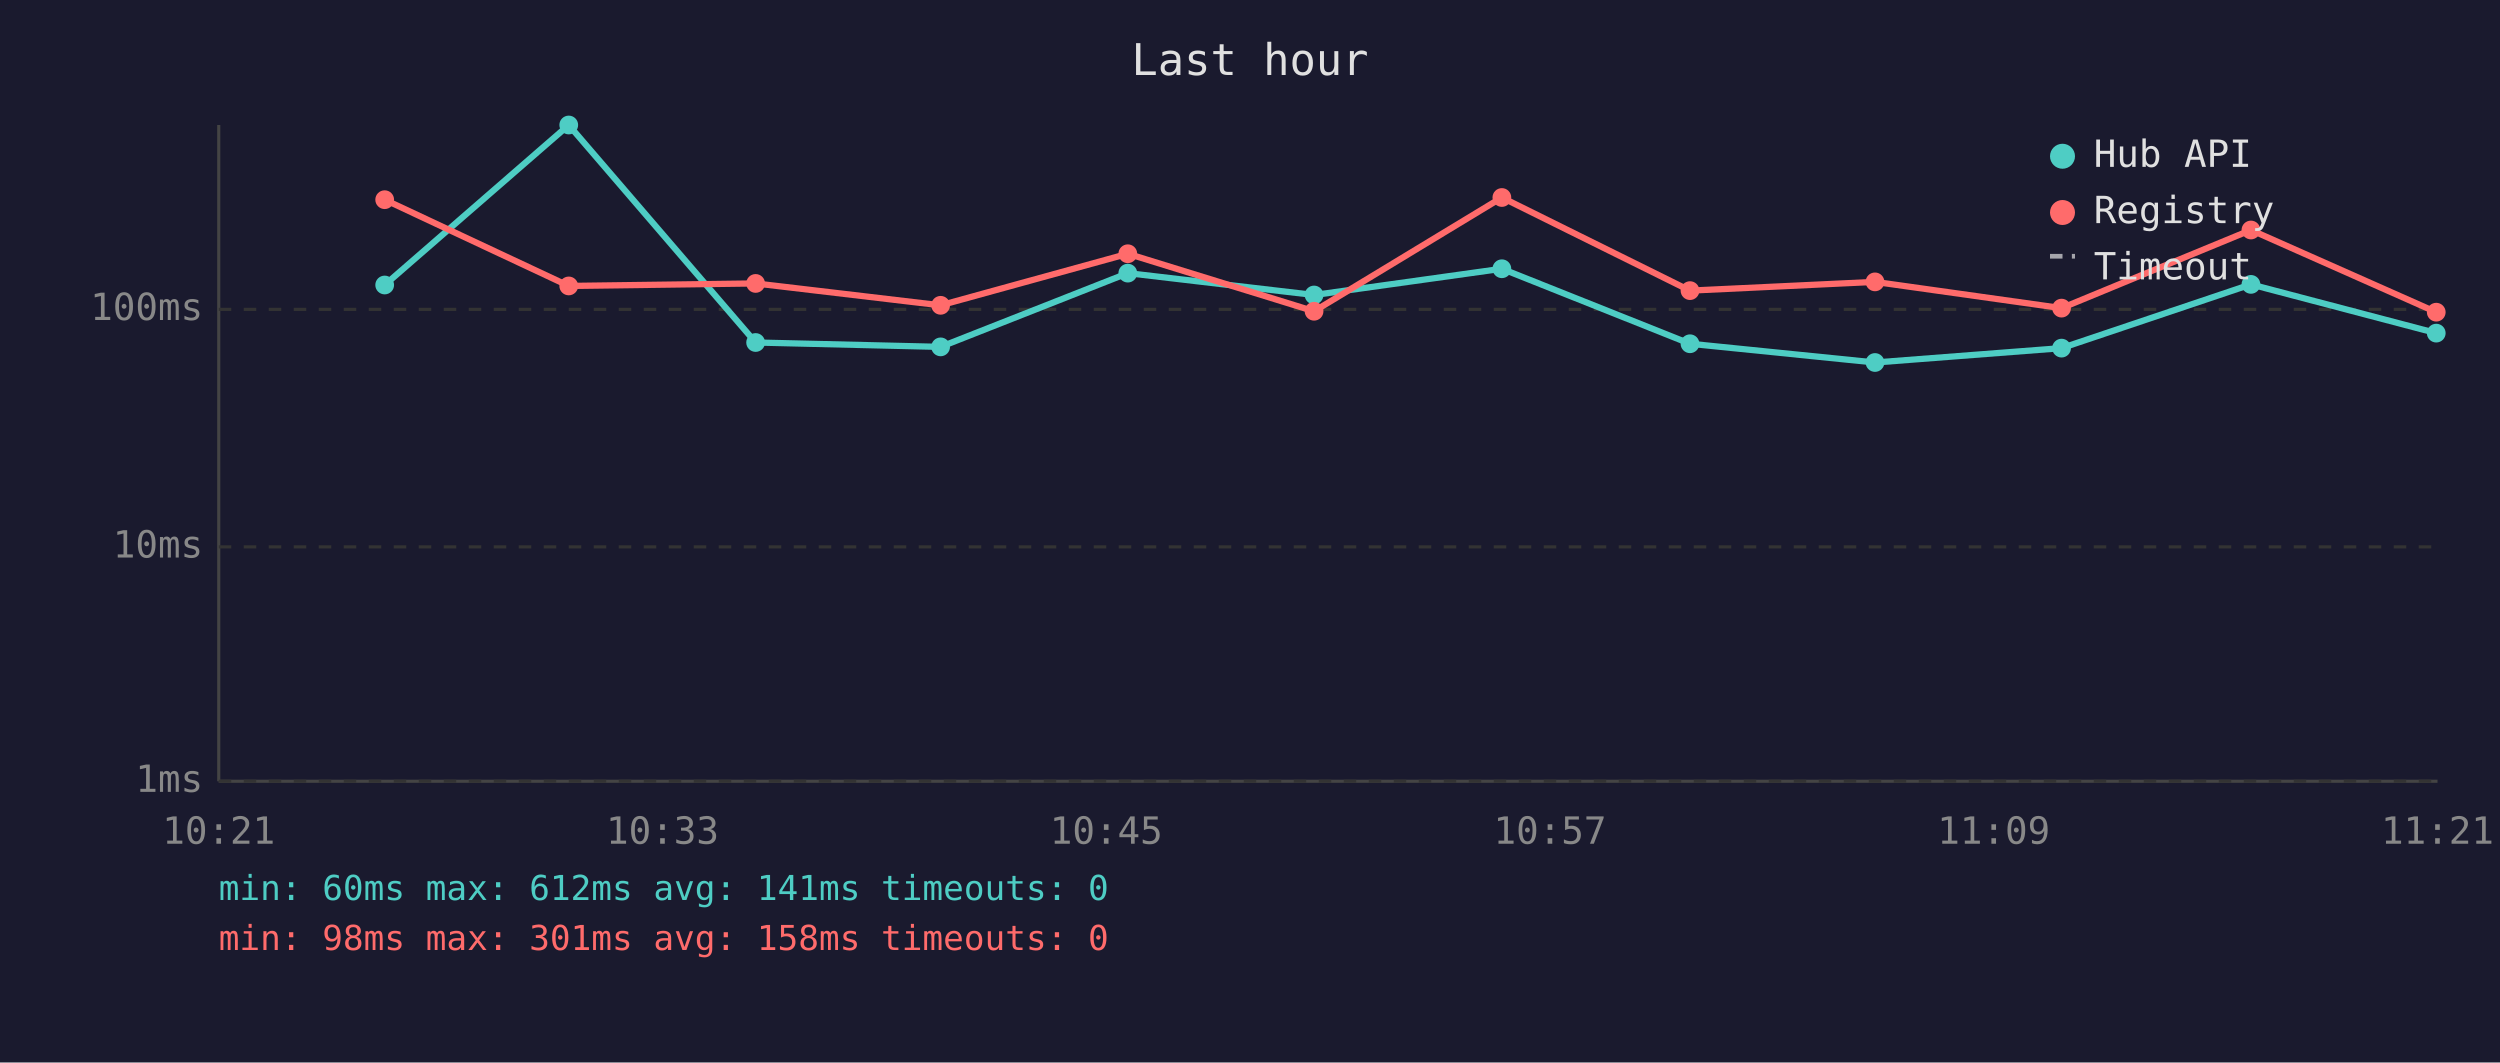
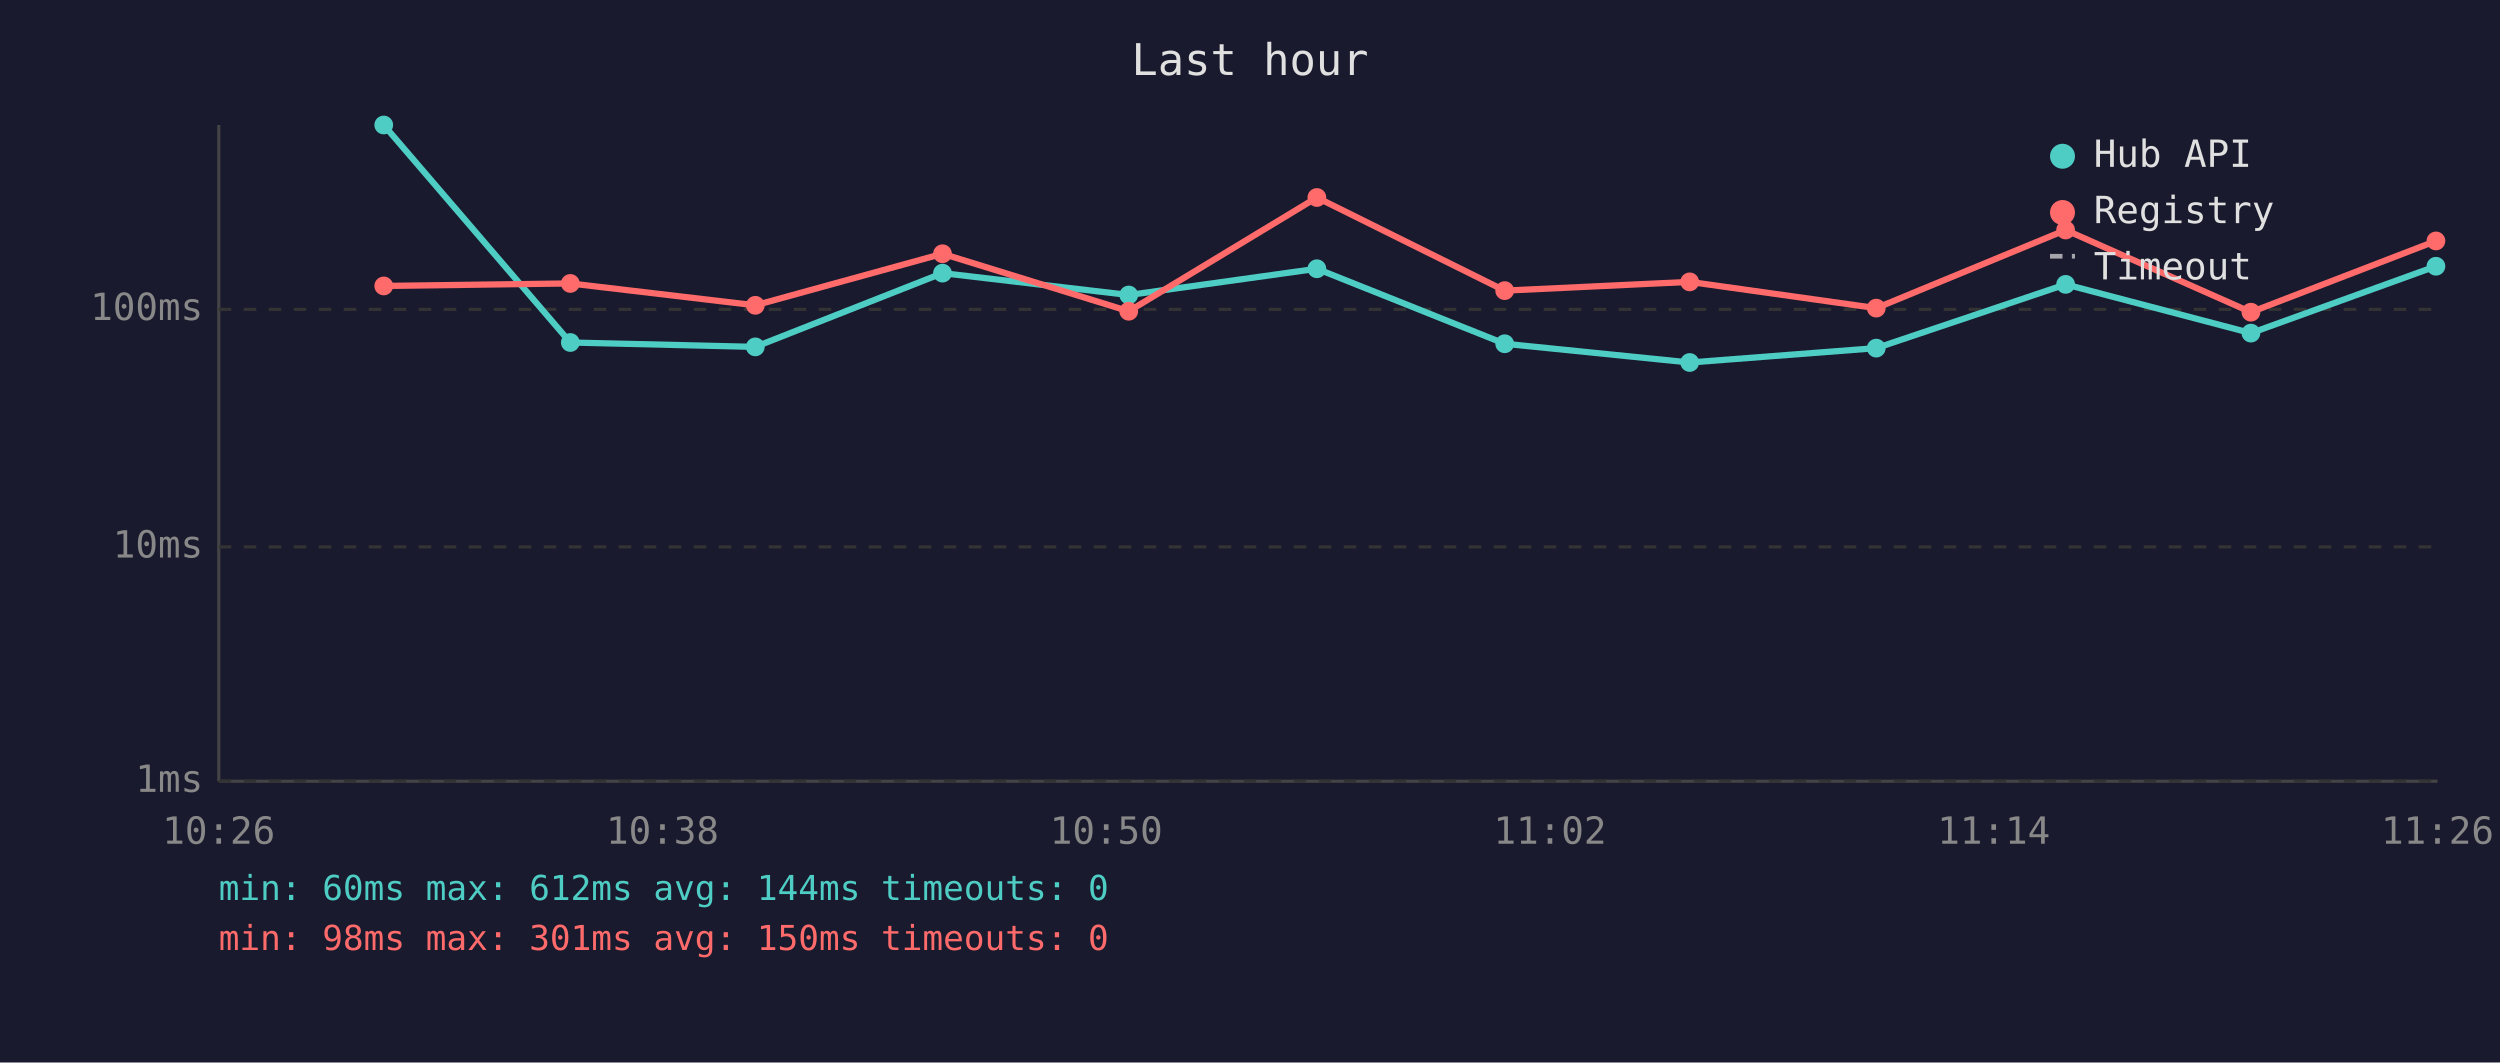
<svg xmlns="http://www.w3.org/2000/svg" viewBox="0 0 800 340" font-family="monospace" font-size="12">
  <rect width="800" height="340" fill="#1a1a2e" />
  <text x="400" y="24" fill="#e0e0e0" font-size="14" text-anchor="middle">Last hour</text>
  <line x1="70" y1="40" x2="70" y2="250" stroke="#444" stroke-width="1" />
  <line x1="70" y1="250" x2="780" y2="250" stroke="#444" stroke-width="1" />
  <line x1="70" y1="250" x2="780" y2="250" stroke="#333" stroke-width="1" stroke-dasharray="4" />
  <text x="65" y="250" fill="#888" text-anchor="end" dominant-baseline="middle">1ms</text>
  <line x1="70" y1="175" x2="780" y2="175" stroke="#333" stroke-width="1" stroke-dasharray="4" />
  <text x="65" y="175" fill="#888" text-anchor="end" dominant-baseline="middle">10ms</text>
  <line x1="70" y1="99" x2="780" y2="99" stroke="#333" stroke-width="1" stroke-dasharray="4" />
  <text x="65" y="99" fill="#888" text-anchor="end" dominant-baseline="middle">100ms</text>
-   <text x="70" y="270" fill="#888" text-anchor="middle">10:21</text>
-   <text x="212" y="270" fill="#888" text-anchor="middle">10:33</text>
-   <text x="354" y="270" fill="#888" text-anchor="middle">10:45</text>
-   <text x="496" y="270" fill="#888" text-anchor="middle">10:57</text>
-   <text x="638" y="270" fill="#888" text-anchor="middle">11:09</text>
-   <text x="780" y="270" fill="#888" text-anchor="middle">11:21</text>
-   <polyline points="123.1,91.2 182.0,40.0 241.8,109.6 301.0,111.0 360.9,87.4 420.5,94.4 480.6,86.0 540.8,110.0 600.0,116.0 659.7,111.4 720.3,91.0 779.6,106.6" fill="none" stroke="#4ecdc4" stroke-width="2" opacity="1" />
-   <circle cx="123.1" cy="91.2" r="3" fill="#4ecdc4" />
-   <circle cx="182.0" cy="40.0" r="3" fill="#4ecdc4" />
-   <circle cx="241.8" cy="109.6" r="3" fill="#4ecdc4" />
-   <circle cx="301.0" cy="111.0" r="3" fill="#4ecdc4" />
-   <circle cx="360.9" cy="87.4" r="3" fill="#4ecdc4" />
-   <circle cx="420.5" cy="94.4" r="3" fill="#4ecdc4" />
-   <circle cx="480.6" cy="86.0" r="3" fill="#4ecdc4" />
-   <circle cx="540.8" cy="110.0" r="3" fill="#4ecdc4" />
-   <circle cx="600.0" cy="116.0" r="3" fill="#4ecdc4" />
-   <circle cx="659.7" cy="111.4" r="3" fill="#4ecdc4" />
-   <circle cx="720.3" cy="91.0" r="3" fill="#4ecdc4" />
-   <circle cx="779.6" cy="106.6" r="3" fill="#4ecdc4" />
-   <polyline points="123.1,63.9 182.0,91.5 241.8,90.7 301.0,97.7 360.9,81.2 420.5,99.6 480.6,63.2 540.8,93.0 600.0,90.2 659.7,98.6 720.3,73.6 779.6,99.9" fill="none" stroke="#ff6b6b" stroke-width="2" opacity="1" />
-   <circle cx="123.1" cy="63.9" r="3" fill="#ff6b6b" />
-   <circle cx="182.0" cy="91.5" r="3" fill="#ff6b6b" />
-   <circle cx="241.8" cy="90.7" r="3" fill="#ff6b6b" />
-   <circle cx="301.0" cy="97.7" r="3" fill="#ff6b6b" />
-   <circle cx="360.9" cy="81.2" r="3" fill="#ff6b6b" />
-   <circle cx="420.5" cy="99.6" r="3" fill="#ff6b6b" />
-   <circle cx="480.6" cy="63.2" r="3" fill="#ff6b6b" />
-   <circle cx="540.8" cy="93.0" r="3" fill="#ff6b6b" />
-   <circle cx="600.0" cy="90.2" r="3" fill="#ff6b6b" />
-   <circle cx="659.7" cy="98.6" r="3" fill="#ff6b6b" />
-   <circle cx="720.3" cy="73.6" r="3" fill="#ff6b6b" />
-   <circle cx="779.6" cy="99.9" r="3" fill="#ff6b6b" />
+   <text x="70" y="270" fill="#888" text-anchor="middle">10:26</text>
+   <text x="212" y="270" fill="#888" text-anchor="middle">10:38</text>
+   <text x="354" y="270" fill="#888" text-anchor="middle">10:50</text>
+   <text x="496" y="270" fill="#888" text-anchor="middle">11:02</text>
+   <text x="638" y="270" fill="#888" text-anchor="middle">11:14</text>
+   <text x="780" y="270" fill="#888" text-anchor="middle">11:26</text>
+   <polyline points="122.8,40.0 182.5,109.6 241.7,111.0 301.6,87.4 361.2,94.4 421.4,86.0 481.5,110.0 540.7,116.0 600.4,111.4 661.0,91.0 720.3,106.6 779.5,85.2" fill="none" stroke="#4ecdc4" stroke-width="2" opacity="1" />
+   <circle cx="122.8" cy="40.0" r="3" fill="#4ecdc4" />
+   <circle cx="182.5" cy="109.6" r="3" fill="#4ecdc4" />
+   <circle cx="241.7" cy="111.0" r="3" fill="#4ecdc4" />
+   <circle cx="301.6" cy="87.4" r="3" fill="#4ecdc4" />
+   <circle cx="361.2" cy="94.4" r="3" fill="#4ecdc4" />
+   <circle cx="421.4" cy="86.0" r="3" fill="#4ecdc4" />
+   <circle cx="481.5" cy="110.0" r="3" fill="#4ecdc4" />
+   <circle cx="540.7" cy="116.0" r="3" fill="#4ecdc4" />
+   <circle cx="600.4" cy="111.4" r="3" fill="#4ecdc4" />
+   <circle cx="661.0" cy="91.0" r="3" fill="#4ecdc4" />
+   <circle cx="720.3" cy="106.6" r="3" fill="#4ecdc4" />
+   <circle cx="779.5" cy="85.2" r="3" fill="#4ecdc4" />
+   <polyline points="122.8,91.5 182.5,90.7 241.7,97.7 301.6,81.2 361.2,99.6 421.4,63.2 481.5,93.0 540.7,90.2 600.4,98.6 661.0,73.6 720.3,99.9 779.5,77.1" fill="none" stroke="#ff6b6b" stroke-width="2" opacity="1" />
+   <circle cx="122.8" cy="91.5" r="3" fill="#ff6b6b" />
+   <circle cx="182.5" cy="90.7" r="3" fill="#ff6b6b" />
+   <circle cx="241.7" cy="97.7" r="3" fill="#ff6b6b" />
+   <circle cx="301.6" cy="81.2" r="3" fill="#ff6b6b" />
+   <circle cx="361.2" cy="99.6" r="3" fill="#ff6b6b" />
+   <circle cx="421.4" cy="63.2" r="3" fill="#ff6b6b" />
+   <circle cx="481.5" cy="93.0" r="3" fill="#ff6b6b" />
+   <circle cx="540.7" cy="90.2" r="3" fill="#ff6b6b" />
+   <circle cx="600.4" cy="98.6" r="3" fill="#ff6b6b" />
+   <circle cx="661.0" cy="73.6" r="3" fill="#ff6b6b" />
+   <circle cx="720.3" cy="99.9" r="3" fill="#ff6b6b" />
+   <circle cx="779.5" cy="77.1" r="3" fill="#ff6b6b" />
  <circle cx="660" cy="50" r="4" fill="#4ecdc4" />
  <text x="670" y="50" fill="#e0e0e0" dominant-baseline="middle">Hub API</text>
  <circle cx="660" cy="68" r="4" fill="#ff6b6b" />
  <text x="670" y="68" fill="#e0e0e0" dominant-baseline="middle">Registry</text>
  <line x1="656" y1="82" x2="664" y2="82" stroke="#e0e0e0" stroke-width="1.5" stroke-dasharray="4,3" opacity="0.7" />
  <text x="670" y="86" fill="#e0e0e0" dominant-baseline="middle">Timeout</text>
-   <text x="70" y="288" fill="#4ecdc4" font-size="11">min: 60ms  max: 612ms  avg: 141ms  timeouts: 0</text>
-   <text x="70" y="304" fill="#ff6b6b" font-size="11">min: 98ms  max: 301ms  avg: 158ms  timeouts: 0</text>
+   <text x="70" y="288" fill="#4ecdc4" font-size="11">min: 60ms  max: 612ms  avg: 144ms  timeouts: 0</text>
+   <text x="70" y="304" fill="#ff6b6b" font-size="11">min: 98ms  max: 301ms  avg: 150ms  timeouts: 0</text>
</svg>
